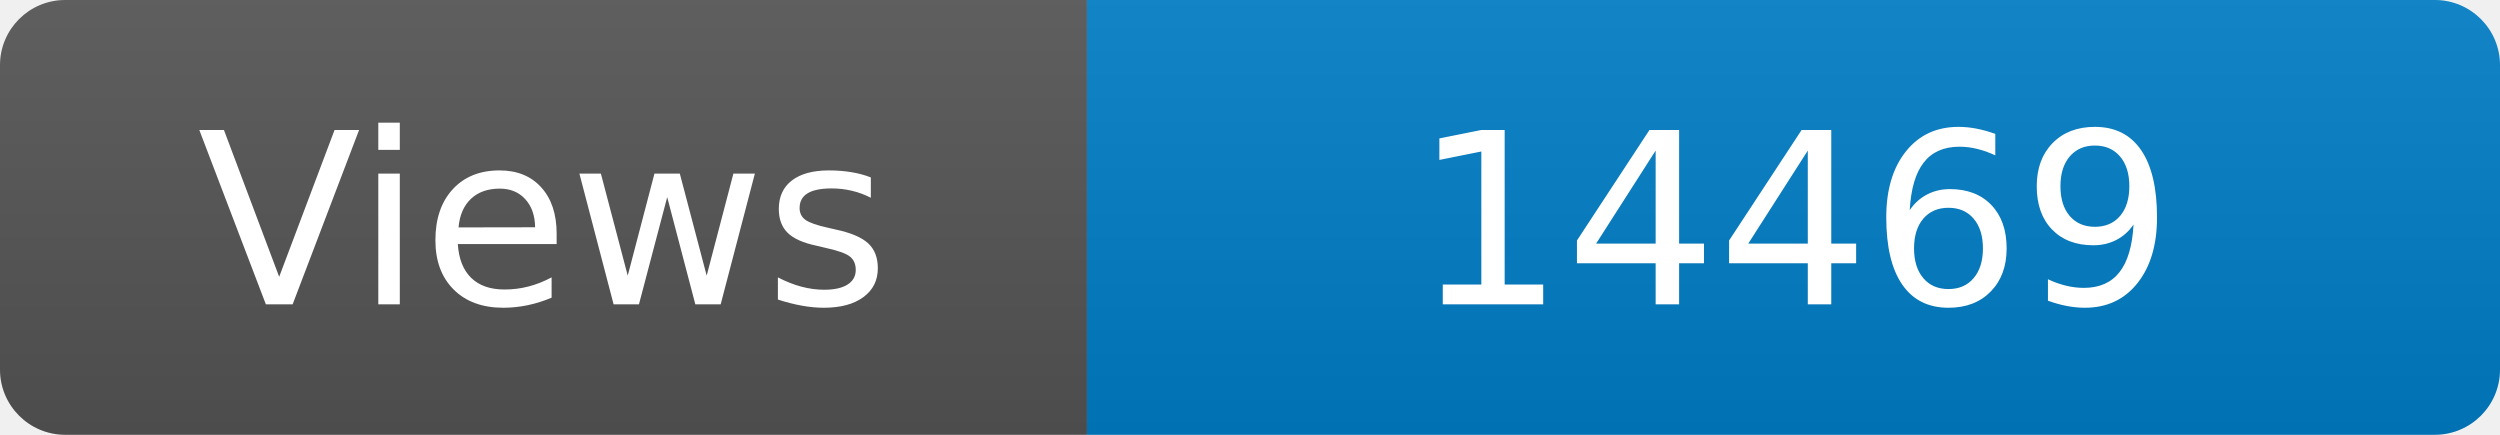
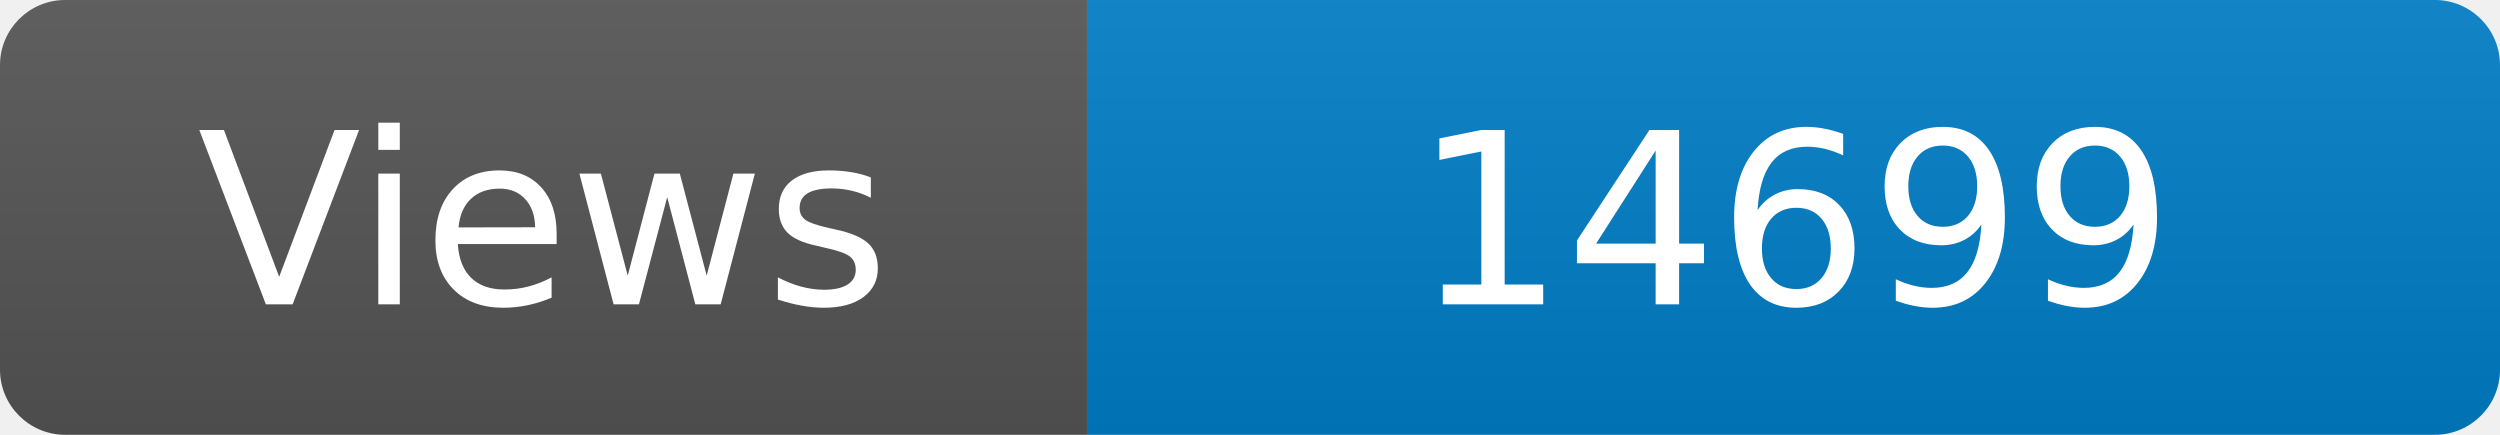
<svg xmlns="http://www.w3.org/2000/svg" width="115" height="20" role="img" aria-label="Maintained?: yes">
  <linearGradient id="s" x2="0" y2="100%">
    <stop offset="0" stop-color="#bbb" stop-opacity=".1" />
    <stop offset="1" stop-opacity=".1" />
  </linearGradient>
  <clipPath id="r">
    <rect width="115" height="20" rx="3" fill="#fff" />
  </clipPath>
  <g clip-path="url(#r)">
    <rect width="50" height="20" fill="#555" />
    <rect x="50" width="160" height="20" fill="#007ec6" />
    <rect width="115" height="20" fill="url(#s)" />
  </g>
  <g fill="#fff" text-anchor="middle" font-family="Verdana,Geneva,DejaVu Sans,sans-serif" font-size="110">
    <text x="250" y="140" transform="scale(.1)" fill="#fff">Views</text>
-     <text x="825" y="140" transform="scale(.1)" fill="#fff">14469</text>
+     <text x="825" y="140" transform="scale(.1)" fill="#fff">14699</text>
  </g>
</svg>
